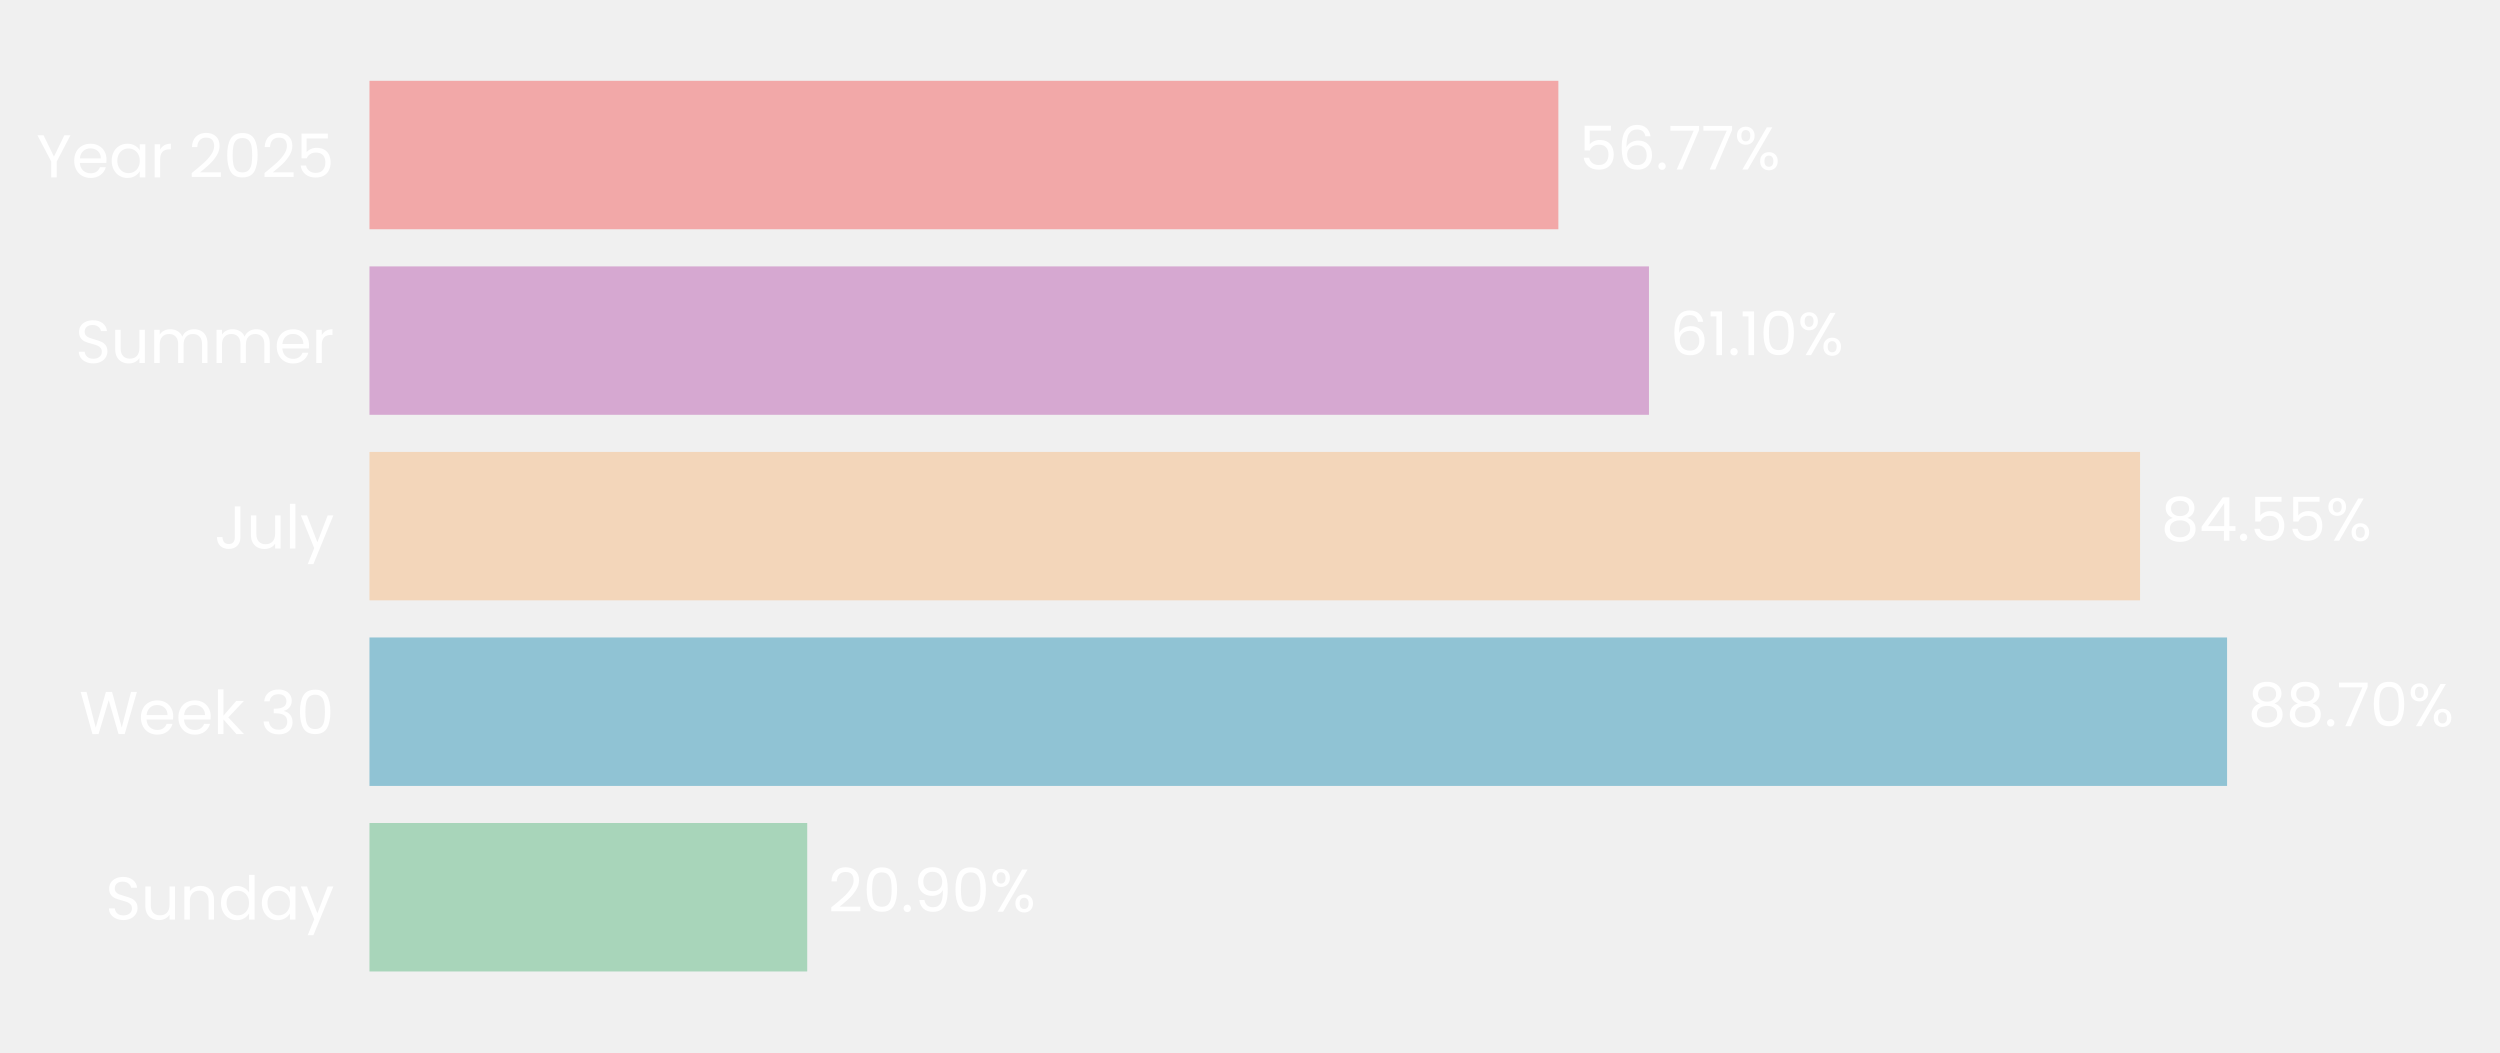
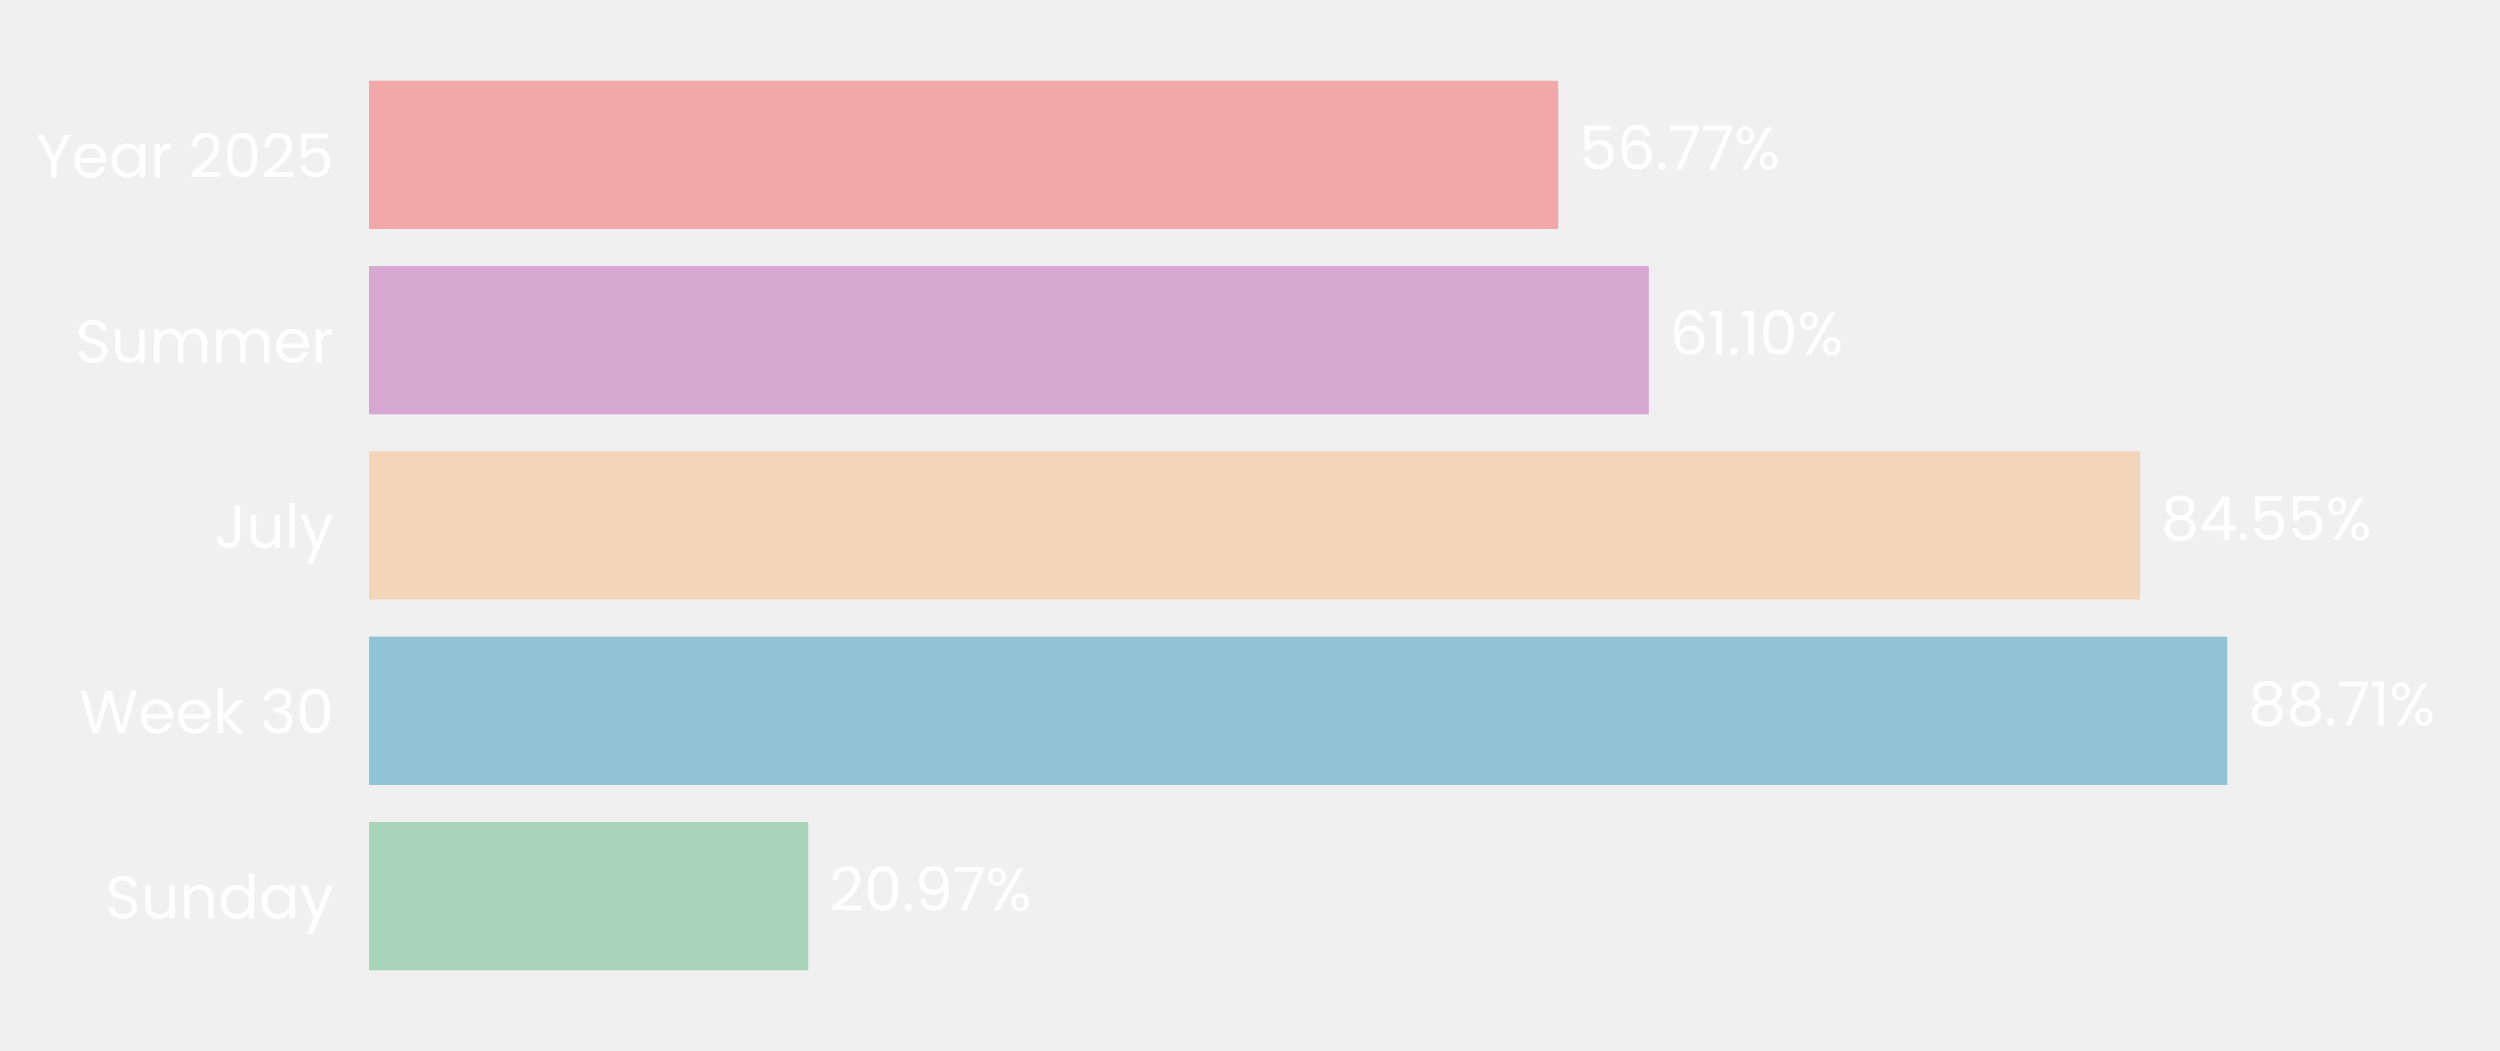
- <svg xmlns="http://www.w3.org/2000/svg" xmlns:xlink="http://www.w3.org/1999/xlink" width="496.062pt" height="208.8pt" viewBox="0 0 496.062 208.8" version="1.1">
+ <svg xmlns="http://www.w3.org/2000/svg" xmlns:xlink="http://www.w3.org/1999/xlink" width="496.691pt" height="208.8pt" viewBox="0 0 496.691 208.8" version="1.1">
  <defs>
    <style type="text/css">*{stroke-linejoin: round; stroke-linecap: butt}</style>
  </defs>
  <g id="figure_1">
    <g id="patch_1">
-       <path d="M 0 208.8  L 496.062 208.8  L 496.062 0  L 0 0  L 0 208.8  z " style="fill: none" />
+       <path d="M 0 208.8  L 496.691 208.8  L 496.691 0  L 0 0  L 0 208.8  z " style="fill: none" />
    </g>
    <g id="axes_1">
      <g id="patch_2">
-         <path d="M 73.311 201.6  L 488.861 201.6  L 488.861 7.2  L 73.311 7.2  L 73.311 201.6  z " style="fill: none" />
+         <path d="M 73.311 201.6  L 489.491 201.6  L 489.491 7.2  L 73.311 7.2  L 73.311 201.6  z " style="fill: none" />
      </g>
      <g id="patch_3">
-         <path d="M 73.311 192.764  L 160.173 192.764  L 160.173 163.309  L 73.311 163.309  z " clip-path="url(#p3e86f88a3c)" style="fill: #a8d5ba" />
+         <path d="M 73.311 192.764  L 160.593 192.764  L 160.593 163.309  L 73.311 163.309  z " clip-path="url(#p8d9d8de5ea)" style="fill: #a8d5ba" />
      </g>
      <g id="patch_4">
-         <path d="M 73.311 155.945  L 441.906 155.945  L 441.906 126.491  L 73.311 126.491  z " clip-path="url(#p3e86f88a3c)" style="fill: #90c3d4" />
+         <path d="M 73.311 155.945  L 442.506 155.945  L 442.506 126.491  L 73.311 126.491  z " clip-path="url(#p8d9d8de5ea)" style="fill: #90c3d4" />
      </g>
      <g id="patch_5">
-         <path d="M 73.311 119.127  L 424.639 119.127  L 424.639 89.673  L 73.311 89.673  z " clip-path="url(#p3e86f88a3c)" style="fill: #f3d6ba" />
+         <path d="M 73.311 119.127  L 425.181 119.127  L 425.181 89.673  L 73.311 89.673  z " clip-path="url(#p8d9d8de5ea)" style="fill: #f3d6ba" />
      </g>
      <g id="patch_6">
-         <path d="M 73.311 82.309  L 327.199 82.309  L 327.199 52.855  L 73.311 52.855  z " clip-path="url(#p3e86f88a3c)" style="fill: #d6a8d1" />
+         <path d="M 73.311 82.309  L 327.587 82.309  L 327.587 52.855  L 73.311 52.855  z " clip-path="url(#p8d9d8de5ea)" style="fill: #d6a8d1" />
      </g>
      <g id="patch_7">
-         <path d="M 73.311 45.491  L 309.217 45.491  L 309.217 16.036  L 73.311 16.036  z " clip-path="url(#p3e86f88a3c)" style="fill: #f2a8a8" />
+         <path d="M 73.311 45.491  L 309.576 45.491  L 309.576 16.036  L 73.311 16.036  z " clip-path="url(#p8d9d8de5ea)" style="fill: #f2a8a8" />
      </g>
      <g id="matplotlib.axis_1">
        <g id="ytick_1">
          <g id="text_1">
            <g style="fill: #ffffff" transform="translate(20.92875 182.4764) scale(0.12 -0.12)">
              <defs>
                <path id="Poppins-Regular-53" d="M 1907 -45  Q 1466 -45 1117 112  Q 768 269 569 547  Q 371 826 365 1190  L 986 1190  Q 1018 877 1245 662  Q 1472 448 1907 448  Q 2323 448 2563 656  Q 2803 864 2803 1190  Q 2803 1446 2662 1606  Q 2522 1766 2310 1849  Q 2099 1933 1741 2029  Q 1299 2144 1033 2259  Q 768 2374 579 2620  Q 390 2867 390 3283  Q 390 3648 576 3929  Q 762 4211 1098 4364  Q 1434 4518 1869 4518  Q 2496 4518 2896 4204  Q 3296 3891 3347 3373  L 2707 3373  Q 2675 3629 2438 3824  Q 2202 4019 1811 4019  Q 1446 4019 1216 3830  Q 986 3642 986 3302  Q 986 3059 1123 2905  Q 1261 2752 1462 2672  Q 1664 2592 2029 2490  Q 2470 2368 2739 2249  Q 3008 2131 3200 1884  Q 3392 1638 3392 1216  Q 3392 890 3219 602  Q 3046 314 2707 134  Q 2368 -45 1907 -45  z " transform="scale(0.015625)" />
                <path id="Poppins-Regular-75" d="M 3603 3507  L 3603 0  L 3021 0  L 3021 518  Q 2854 250 2556 99  Q 2259 -51 1901 -51  Q 1491 -51 1164 118  Q 838 288 649 627  Q 461 966 461 1453  L 461 3507  L 1037 3507  L 1037 1530  Q 1037 1011 1299 732  Q 1562 454 2016 454  Q 2483 454 2752 742  Q 3021 1030 3021 1581  L 3021 3507  L 3603 3507  z " transform="scale(0.015625)" />
                <path id="Poppins-Regular-6e" d="M 2202 3571  Q 2842 3571 3238 3184  Q 3635 2797 3635 2067  L 3635 0  L 3059 0  L 3059 1984  Q 3059 2509 2796 2787  Q 2534 3066 2080 3066  Q 1619 3066 1347 2778  Q 1075 2490 1075 1939  L 1075 0  L 493 0  L 493 3507  L 1075 3507  L 1075 3008  Q 1248 3277 1545 3424  Q 1843 3571 2202 3571  z " transform="scale(0.015625)" />
                <path id="Poppins-Regular-64" d="M 275 1766  Q 275 2304 492 2710  Q 710 3117 1091 3341  Q 1472 3565 1946 3565  Q 2355 3565 2707 3376  Q 3059 3187 3245 2880  L 3245 4736  L 3834 4736  L 3834 0  L 3245 0  L 3245 659  Q 3072 346 2733 144  Q 2394 -58 1939 -58  Q 1472 -58 1091 172  Q 710 403 492 819  Q 275 1235 275 1766  z M 3245 1760  Q 3245 2157 3085 2451  Q 2925 2746 2653 2902  Q 2381 3059 2054 3059  Q 1728 3059 1459 2905  Q 1190 2752 1030 2457  Q 870 2163 870 1766  Q 870 1363 1030 1065  Q 1190 768 1459 611  Q 1728 454 2054 454  Q 2381 454 2653 611  Q 2925 768 3085 1065  Q 3245 1363 3245 1760  z " transform="scale(0.015625)" />
                <path id="Poppins-Regular-61" d="M 275 1766  Q 275 2304 492 2710  Q 710 3117 1091 3341  Q 1472 3565 1939 3565  Q 2400 3565 2739 3366  Q 3078 3168 3245 2867  L 3245 3507  L 3834 3507  L 3834 0  L 3245 0  L 3245 653  Q 3072 346 2729 144  Q 2387 -58 1933 -58  Q 1466 -58 1088 172  Q 710 403 492 819  Q 275 1235 275 1766  z M 3245 1760  Q 3245 2157 3085 2451  Q 2925 2746 2653 2902  Q 2381 3059 2054 3059  Q 1728 3059 1459 2905  Q 1190 2752 1030 2457  Q 870 2163 870 1766  Q 870 1363 1030 1065  Q 1190 768 1459 611  Q 1728 454 2054 454  Q 2381 454 2653 611  Q 2925 768 3085 1065  Q 3245 1363 3245 1760  z " transform="scale(0.015625)" />
                <path id="Poppins-Regular-79" d="M 3514 3507  L 1402 -1651  L 800 -1651  L 1491 38  L 77 3507  L 723 3507  L 1824 666  L 2912 3507  L 3514 3507  z " transform="scale(0.015625)" />
              </defs>
              <use xlink:href="#Poppins-Regular-53" />
              <use xlink:href="#Poppins-Regular-75" transform="translate(58.7 0)" />
              <use xlink:href="#Poppins-Regular-6e" transform="translate(122.7 0)" />
              <use xlink:href="#Poppins-Regular-64" transform="translate(186.7 0)" />
              <use xlink:href="#Poppins-Regular-61" transform="translate(254.3 0)" />
              <use xlink:href="#Poppins-Regular-79" transform="translate(321.8999 0)" />
            </g>
          </g>
        </g>
        <g id="ytick_2">
          <g id="text_2">
            <g style="fill: #ffffff" transform="translate(15.73125 145.6582) scale(0.12 -0.12)">
              <defs>
                <path id="Poppins-Regular-57" d="M 6099 4461  L 4806 0  L 4154 0  L 3117 3590  L 2042 0  L 1395 -6  L 147 4461  L 768 4461  L 1741 678  L 2816 4461  L 3469 4461  L 4493 691  L 5472 4461  L 6099 4461  z " transform="scale(0.015625)" />
                <path id="Poppins-Regular-65" d="M 3693 1888  Q 3693 1722 3674 1536  L 870 1536  Q 902 1018 1225 726  Q 1549 435 2010 435  Q 2387 435 2640 611  Q 2893 787 2995 1082  L 3622 1082  Q 3482 576 3059 259  Q 2637 -58 2010 -58  Q 1510 -58 1116 166  Q 723 390 499 803  Q 275 1216 275 1760  Q 275 2304 492 2713  Q 710 3123 1104 3344  Q 1498 3565 2010 3565  Q 2509 3565 2893 3347  Q 3277 3130 3485 2749  Q 3693 2368 3693 1888  z M 3091 2010  Q 3091 2342 2944 2582  Q 2797 2822 2544 2947  Q 2291 3072 1984 3072  Q 1542 3072 1232 2790  Q 922 2509 877 2010  L 3091 2010  z " transform="scale(0.015625)" />
                <path id="Poppins-Regular-6b" d="M 2451 0  L 1075 1549  L 1075 0  L 493 0  L 493 4736  L 1075 4736  L 1075 1952  L 2426 3507  L 3238 3507  L 1587 1760  L 3245 0  L 2451 0  z " transform="scale(0.015625)" />
                <path id="Poppins-Regular-20" transform="scale(0.015625)" />
                <path id="Poppins-Regular-33" d="M 384 3462  Q 429 4051 838 4384  Q 1248 4717 1901 4717  Q 2336 4717 2653 4560  Q 2970 4403 3133 4134  Q 3296 3866 3296 3526  Q 3296 3130 3069 2842  Q 2842 2554 2477 2470  L 2477 2438  Q 2893 2336 3136 2035  Q 3379 1734 3379 1248  Q 3379 883 3212 592  Q 3046 301 2713 134  Q 2381 -32 1914 -32  Q 1235 -32 800 323  Q 365 678 314 1331  L 877 1331  Q 922 947 1190 704  Q 1459 461 1907 461  Q 2355 461 2588 694  Q 2822 928 2822 1299  Q 2822 1779 2502 1990  Q 2182 2202 1536 2202  L 1389 2202  L 1389 2688  L 1542 2688  Q 2131 2694 2432 2883  Q 2733 3072 2733 3469  Q 2733 3808 2512 4013  Q 2291 4218 1882 4218  Q 1485 4218 1241 4013  Q 998 3808 954 3462  L 384 3462  z " transform="scale(0.015625)" />
                <path id="Poppins-Regular-30" d="M 397 2362  Q 397 3462 755 4080  Q 1114 4698 2010 4698  Q 2899 4698 3257 4080  Q 3616 3462 3616 2362  Q 3616 1242 3257 621  Q 2899 0 2010 0  Q 1114 0 755 621  Q 397 1242 397 2362  z M 3040 2362  Q 3040 2918 2966 3305  Q 2893 3693 2665 3929  Q 2438 4166 2010 4166  Q 1574 4166 1347 3929  Q 1120 3693 1046 3305  Q 973 2918 973 2362  Q 973 1786 1046 1395  Q 1120 1005 1347 768  Q 1574 531 2010 531  Q 2438 531 2665 768  Q 2893 1005 2966 1395  Q 3040 1786 3040 2362  z " transform="scale(0.015625)" />
              </defs>
              <use xlink:href="#Poppins-Regular-57" />
              <use xlink:href="#Poppins-Regular-65" transform="translate(97.59999 0)" />
              <use xlink:href="#Poppins-Regular-65" transform="translate(159.6 0)" />
              <use xlink:href="#Poppins-Regular-6b" transform="translate(221.6 0)" />
              <use xlink:href="#Poppins-Regular-20" transform="translate(273.0999 0)" />
              <use xlink:href="#Poppins-Regular-33" transform="translate(299.7999 0)" />
              <use xlink:href="#Poppins-Regular-30" transform="translate(358.6999 0)" />
            </g>
          </g>
        </g>
        <g id="ytick_3">
          <g id="text_3">
            <g style="fill: #ffffff" transform="translate(42.56437 108.84) scale(0.12 -0.12)">
              <defs>
                <path id="Poppins-Regular-4a" d="M 2739 4461  L 2739 1165  Q 2739 614 2400 284  Q 2061 -45 1504 -45  Q 941 -45 601 291  Q 262 627 262 1210  L 845 1210  Q 851 883 1014 678  Q 1178 474 1504 474  Q 1830 474 1990 669  Q 2150 864 2150 1165  L 2150 4461  L 2739 4461  z " transform="scale(0.015625)" />
                <path id="Poppins-Regular-6c" d="M 1075 4736  L 1075 0  L 493 0  L 493 4736  L 1075 4736  z " transform="scale(0.015625)" />
              </defs>
              <use xlink:href="#Poppins-Regular-4a" />
              <use xlink:href="#Poppins-Regular-75" transform="translate(52.99999 0)" />
              <use xlink:href="#Poppins-Regular-6c" transform="translate(117 0)" />
              <use xlink:href="#Poppins-Regular-79" transform="translate(141.6 0)" />
            </g>
          </g>
        </g>
        <g id="ytick_4">
          <g id="text_4">
            <g style="fill: #ffffff" transform="translate(14.95125 72.02182) scale(0.12 -0.12)">
              <defs>
                <path id="Poppins-Regular-6d" d="M 4710 3571  Q 5120 3571 5440 3401  Q 5760 3232 5945 2893  Q 6131 2554 6131 2067  L 6131 0  L 5555 0  L 5555 1984  Q 5555 2509 5296 2787  Q 5037 3066 4595 3066  Q 4141 3066 3872 2774  Q 3603 2483 3603 1933  L 3603 0  L 3027 0  L 3027 1984  Q 3027 2509 2768 2787  Q 2509 3066 2067 3066  Q 1613 3066 1344 2774  Q 1075 2483 1075 1933  L 1075 0  L 493 0  L 493 3507  L 1075 3507  L 1075 3002  Q 1248 3277 1539 3424  Q 1830 3571 2182 3571  Q 2624 3571 2963 3372  Q 3302 3174 3469 2790  Q 3616 3162 3955 3366  Q 4294 3571 4710 3571  z " transform="scale(0.015625)" />
                <path id="Poppins-Regular-72" d="M 1075 2938  Q 1229 3238 1513 3404  Q 1798 3571 2208 3571  L 2208 2970  L 2054 2970  Q 1075 2970 1075 1907  L 1075 0  L 493 0  L 493 3507  L 1075 3507  L 1075 2938  z " transform="scale(0.015625)" />
              </defs>
              <use xlink:href="#Poppins-Regular-53" />
              <use xlink:href="#Poppins-Regular-75" transform="translate(58.7 0)" />
              <use xlink:href="#Poppins-Regular-6d" transform="translate(122.7 0)" />
              <use xlink:href="#Poppins-Regular-6d" transform="translate(225.7 0)" />
              <use xlink:href="#Poppins-Regular-65" transform="translate(328.7 0)" />
              <use xlink:href="#Poppins-Regular-72" transform="translate(390.6999 0)" />
            </g>
          </g>
        </g>
        <g id="ytick_5">
          <g id="text_5">
            <g style="fill: #ffffff" transform="translate(7.2 35.20364) scale(0.12 -0.12)">
              <defs>
                <path id="Poppins-Regular-59" d="M 3616 4461  L 2163 1683  L 2163 0  L 1581 0  L 1581 1683  L 122 4461  L 768 4461  L 1869 2202  L 2970 4461  L 3616 4461  z " transform="scale(0.015625)" />
                <path id="Poppins-Regular-32" d="M 326 467  Q 1139 1120 1600 1539  Q 2061 1958 2377 2416  Q 2694 2874 2694 3315  Q 2694 3731 2492 3971  Q 2291 4211 1843 4211  Q 1408 4211 1168 3939  Q 928 3667 909 3213  L 346 3213  Q 371 3930 780 4320  Q 1190 4710 1837 4710  Q 2496 4710 2883 4345  Q 3270 3981 3270 3341  Q 3270 2810 2953 2307  Q 2637 1805 2233 1424  Q 1830 1043 1203 538  L 3405 538  L 3405 51  L 326 51  L 326 467  z " transform="scale(0.015625)" />
                <path id="Poppins-Regular-35" d="M 3347 4122  L 1101 4122  L 1101 2662  Q 1248 2867 1536 2998  Q 1824 3130 2157 3130  Q 2688 3130 3021 2909  Q 3354 2688 3498 2339  Q 3642 1990 3642 1600  Q 3642 1139 3469 774  Q 3296 410 2941 198  Q 2586 -13 2061 -13  Q 1389 -13 973 332  Q 557 678 467 1254  L 1037 1254  Q 1120 890 1389 685  Q 1658 480 2067 480  Q 2573 480 2829 784  Q 3085 1088 3085 1587  Q 3085 2086 2829 2358  Q 2573 2630 2074 2630  Q 1734 2630 1481 2467  Q 1229 2304 1114 2022  L 563 2022  L 563 4634  L 3347 4634  L 3347 4122  z " transform="scale(0.015625)" />
              </defs>
              <use xlink:href="#Poppins-Regular-59" />
              <use xlink:href="#Poppins-Regular-65" transform="translate(58.39999 0)" />
              <use xlink:href="#Poppins-Regular-61" transform="translate(120.4 0)" />
              <use xlink:href="#Poppins-Regular-72" transform="translate(188 0)" />
              <use xlink:href="#Poppins-Regular-20" transform="translate(225.3 0)" />
              <use xlink:href="#Poppins-Regular-32" transform="translate(252 0)" />
              <use xlink:href="#Poppins-Regular-30" transform="translate(309.4999 0)" />
              <use xlink:href="#Poppins-Regular-32" transform="translate(372.2999 0)" />
              <use xlink:href="#Poppins-Regular-35" transform="translate(429.7999 0)" />
            </g>
          </g>
        </g>
      </g>
      <g id="text_6">
-         <g style="fill: #ffffff" transform="translate(164.3283 180.9164) scale(0.12 -0.12)">
+         <g style="fill: #ffffff" transform="translate(164.7552 180.9164) scale(0.12 -0.12)">
          <defs>
            <path id="Poppins-Regular-2e" d="M 678 -38  Q 512 -38 397 77  Q 282 192 282 358  Q 282 525 397 640  Q 512 755 678 755  Q 838 755 950 640  Q 1062 525 1062 358  Q 1062 192 950 77  Q 838 -38 678 -38  z " transform="scale(0.015625)" />
            <path id="Poppins-Regular-39" d="M 1146 1242  Q 1210 877 1443 678  Q 1677 480 2074 480  Q 2605 480 2857 896  Q 3110 1312 3098 2298  Q 2963 2010 2649 1846  Q 2336 1683 1952 1683  Q 1523 1683 1187 1859  Q 851 2035 659 2374  Q 467 2714 467 3194  Q 467 3878 864 4297  Q 1261 4717 1990 4717  Q 2886 4717 3248 4134  Q 3610 3552 3610 2400  Q 3610 1594 3466 1069  Q 3322 544 2979 269  Q 2637 -6 2042 -6  Q 1389 -6 1024 346  Q 659 698 608 1242  L 1146 1242  z M 2048 2176  Q 2477 2176 2752 2441  Q 3027 2707 3027 3162  Q 3027 3642 2758 3936  Q 2490 4230 2003 4230  Q 1555 4230 1289 3948  Q 1024 3667 1024 3206  Q 1024 2739 1286 2457  Q 1549 2176 2048 2176  z " transform="scale(0.015625)" />
+             <path id="Poppins-Regular-37" d="M 3245 4173  L 1466 0  L 877 0  L 2682 4115  L 211 4115  L 211 4614  L 3245 4614  L 3245 4173  z " transform="scale(0.015625)" />
            <path id="Poppins-Regular-25" d="M 269 3584  Q 269 4019 531 4278  Q 794 4538 1203 4538  Q 1613 4538 1875 4278  Q 2138 4019 2138 3584  Q 2138 3142 1875 2883  Q 1613 2624 1203 2624  Q 794 2624 531 2883  Q 269 3142 269 3584  z M 4006 4467  L 1414 0  L 838 0  L 3430 4467  L 4006 4467  z M 1203 4179  Q 986 4179 861 4028  Q 736 3878 736 3584  Q 736 3290 861 3136  Q 986 2982 1203 2982  Q 1421 2982 1549 3139  Q 1677 3296 1677 3584  Q 1677 3878 1549 4028  Q 1421 4179 1203 4179  z M 2720 883  Q 2720 1325 2982 1584  Q 3245 1843 3654 1843  Q 4064 1843 4323 1584  Q 4582 1325 4582 883  Q 4582 448 4323 185  Q 4064 -77 3654 -77  Q 3245 -77 2982 182  Q 2720 442 2720 883  z M 3648 1478  Q 3430 1478 3302 1328  Q 3174 1178 3174 883  Q 3174 595 3302 444  Q 3430 294 3648 294  Q 3866 294 3994 444  Q 4122 595 4122 883  Q 4122 1178 3994 1328  Q 3866 1478 3648 1478  z " transform="scale(0.015625)" />
          </defs>
          <use xlink:href="#Poppins-Regular-32" />
          <use xlink:href="#Poppins-Regular-30" transform="translate(57.49999 0)" />
          <use xlink:href="#Poppins-Regular-2e" transform="translate(120.3 0)" />
          <use xlink:href="#Poppins-Regular-39" transform="translate(141.3 0)" />
-           <use xlink:href="#Poppins-Regular-30" transform="translate(204.2999 0)" />
-           <use xlink:href="#Poppins-Regular-25" transform="translate(267.0999 0)" />
+           <use xlink:href="#Poppins-Regular-37" transform="translate(204.2999 0)" />
+           <use xlink:href="#Poppins-Regular-25" transform="translate(258.8999 0)" />
        </g>
      </g>
      <g id="text_7">
-         <g style="fill: #ffffff" transform="translate(446.0615 144.0982) scale(0.12 -0.12)">
+         <g style="fill: #ffffff" transform="translate(446.6676 144.0982) scale(0.12 -0.12)">
          <defs>
            <path id="Poppins-Regular-38" d="M 1242 2406  Q 883 2547 691 2816  Q 499 3085 499 3469  Q 499 3814 672 4092  Q 845 4371 1187 4534  Q 1530 4698 2016 4698  Q 2502 4698 2844 4534  Q 3187 4371 3363 4092  Q 3539 3814 3539 3469  Q 3539 3098 3340 2819  Q 3142 2541 2797 2406  Q 3194 2285 3427 1981  Q 3661 1677 3661 1248  Q 3661 832 3456 521  Q 3251 211 2876 41  Q 2502 -128 2016 -128  Q 1530 -128 1162 41  Q 794 211 589 521  Q 384 832 384 1248  Q 384 1677 614 1984  Q 845 2291 1242 2406  z M 2976 3398  Q 2976 3789 2720 4000  Q 2464 4211 2016 4211  Q 1574 4211 1318 4000  Q 1062 3789 1062 3392  Q 1062 3034 1328 2816  Q 1594 2598 2016 2598  Q 2445 2598 2710 2819  Q 2976 3040 2976 3398  z M 2016 2150  Q 1542 2150 1241 1929  Q 941 1709 941 1267  Q 941 858 1232 608  Q 1523 358 2016 358  Q 2509 358 2797 608  Q 3085 858 3085 1267  Q 3085 1696 2790 1923  Q 2496 2150 2016 2150  z " transform="scale(0.015625)" />
-             <path id="Poppins-Regular-37" d="M 3245 4173  L 1466 0  L 877 0  L 2682 4115  L 211 4115  L 211 4614  L 3245 4614  L 3245 4173  z " transform="scale(0.015625)" />
+             <path id="Poppins-Regular-31" d="M 243 4096  L 243 4627  L 1446 4627  L 1446 0  L 858 0  L 858 4096  L 243 4096  z " transform="scale(0.015625)" />
          </defs>
          <use xlink:href="#Poppins-Regular-38" />
          <use xlink:href="#Poppins-Regular-38" transform="translate(63.09999 0)" />
          <use xlink:href="#Poppins-Regular-2e" transform="translate(126.2 0)" />
          <use xlink:href="#Poppins-Regular-37" transform="translate(147.2 0)" />
-           <use xlink:href="#Poppins-Regular-30" transform="translate(201.8 0)" />
-           <use xlink:href="#Poppins-Regular-25" transform="translate(264.5999 0)" />
+           <use xlink:href="#Poppins-Regular-31" transform="translate(201.8 0)" />
+           <use xlink:href="#Poppins-Regular-25" transform="translate(233.7999 0)" />
        </g>
      </g>
      <g id="text_8">
-         <g style="fill: #ffffff" transform="translate(428.7948 107.28) scale(0.12 -0.12)">
+         <g style="fill: #ffffff" transform="translate(429.3428 107.28) scale(0.12 -0.12)">
          <defs>
            <path id="Poppins-Regular-34" d="M 256 1030  L 256 1472  L 2502 4582  L 3200 4582  L 3200 1536  L 3840 1536  L 3840 1030  L 3200 1030  L 3200 0  L 2624 0  L 2624 1030  L 256 1030  z M 2650 3974  L 928 1536  L 2650 1536  L 2650 3974  z " transform="scale(0.015625)" />
          </defs>
          <use xlink:href="#Poppins-Regular-38" />
          <use xlink:href="#Poppins-Regular-34" transform="translate(63.09999 0)" />
          <use xlink:href="#Poppins-Regular-2e" transform="translate(126 0)" />
          <use xlink:href="#Poppins-Regular-35" transform="translate(147 0)" />
          <use xlink:href="#Poppins-Regular-35" transform="translate(209.8 0)" />
          <use xlink:href="#Poppins-Regular-25" transform="translate(272.5999 0)" />
        </g>
      </g>
      <g id="text_9">
-         <g style="fill: #ffffff" transform="translate(331.3545 70.46182) scale(0.12 -0.12)">
+         <g style="fill: #ffffff" transform="translate(331.7487 70.46182) scale(0.12 -0.12)">
          <defs>
            <path id="Poppins-Regular-36" d="M 2976 3526  Q 2835 4237 2099 4237  Q 1530 4237 1248 3798  Q 966 3360 973 2355  Q 1120 2688 1462 2877  Q 1805 3066 2227 3066  Q 2886 3066 3280 2656  Q 3674 2246 3674 1523  Q 3674 1088 3504 742  Q 3334 397 2992 192  Q 2650 -13 2163 -13  Q 1504 -13 1133 281  Q 762 576 614 1094  Q 467 1613 467 2374  Q 467 4723 2106 4723  Q 2733 4723 3091 4384  Q 3450 4045 3514 3526  L 2976 3526  z M 2106 2573  Q 1830 2573 1587 2461  Q 1344 2349 1193 2121  Q 1043 1894 1043 1568  Q 1043 1082 1324 778  Q 1606 474 2131 474  Q 2579 474 2844 752  Q 3110 1030 3110 1504  Q 3110 2003 2854 2288  Q 2598 2573 2106 2573  z " transform="scale(0.015625)" />
-             <path id="Poppins-Regular-31" d="M 243 4096  L 243 4627  L 1446 4627  L 1446 0  L 858 0  L 858 4096  L 243 4096  z " transform="scale(0.015625)" />
          </defs>
          <use xlink:href="#Poppins-Regular-36" />
          <use xlink:href="#Poppins-Regular-31" transform="translate(63.49999 0)" />
          <use xlink:href="#Poppins-Regular-2e" transform="translate(95.49997 0)" />
          <use xlink:href="#Poppins-Regular-31" transform="translate(116.5 0)" />
          <use xlink:href="#Poppins-Regular-30" transform="translate(148.4999 0)" />
          <use xlink:href="#Poppins-Regular-25" transform="translate(211.2999 0)" />
        </g>
      </g>
      <g id="text_10">
-         <g style="fill: #ffffff" transform="translate(313.373 33.64364) scale(0.12 -0.12)">
+         <g style="fill: #ffffff" transform="translate(313.7375 33.64364) scale(0.12 -0.12)">
          <use xlink:href="#Poppins-Regular-35" />
          <use xlink:href="#Poppins-Regular-36" transform="translate(62.79999 0)" />
          <use xlink:href="#Poppins-Regular-2e" transform="translate(126.3 0)" />
          <use xlink:href="#Poppins-Regular-37" transform="translate(147.3 0)" />
          <use xlink:href="#Poppins-Regular-37" transform="translate(201.8999 0)" />
          <use xlink:href="#Poppins-Regular-25" transform="translate(256.4999 0)" />
        </g>
      </g>
    </g>
  </g>
  <defs>
-     <clipPath id="p3e86f88a3c">
-       <rect x="73.311" y="7.2" width="415.55" height="194.4" />
+     <clipPath id="p8d9d8de5ea">
+       <rect x="73.311" y="7.2" width="416.18" height="194.4" />
    </clipPath>
  </defs>
</svg>
